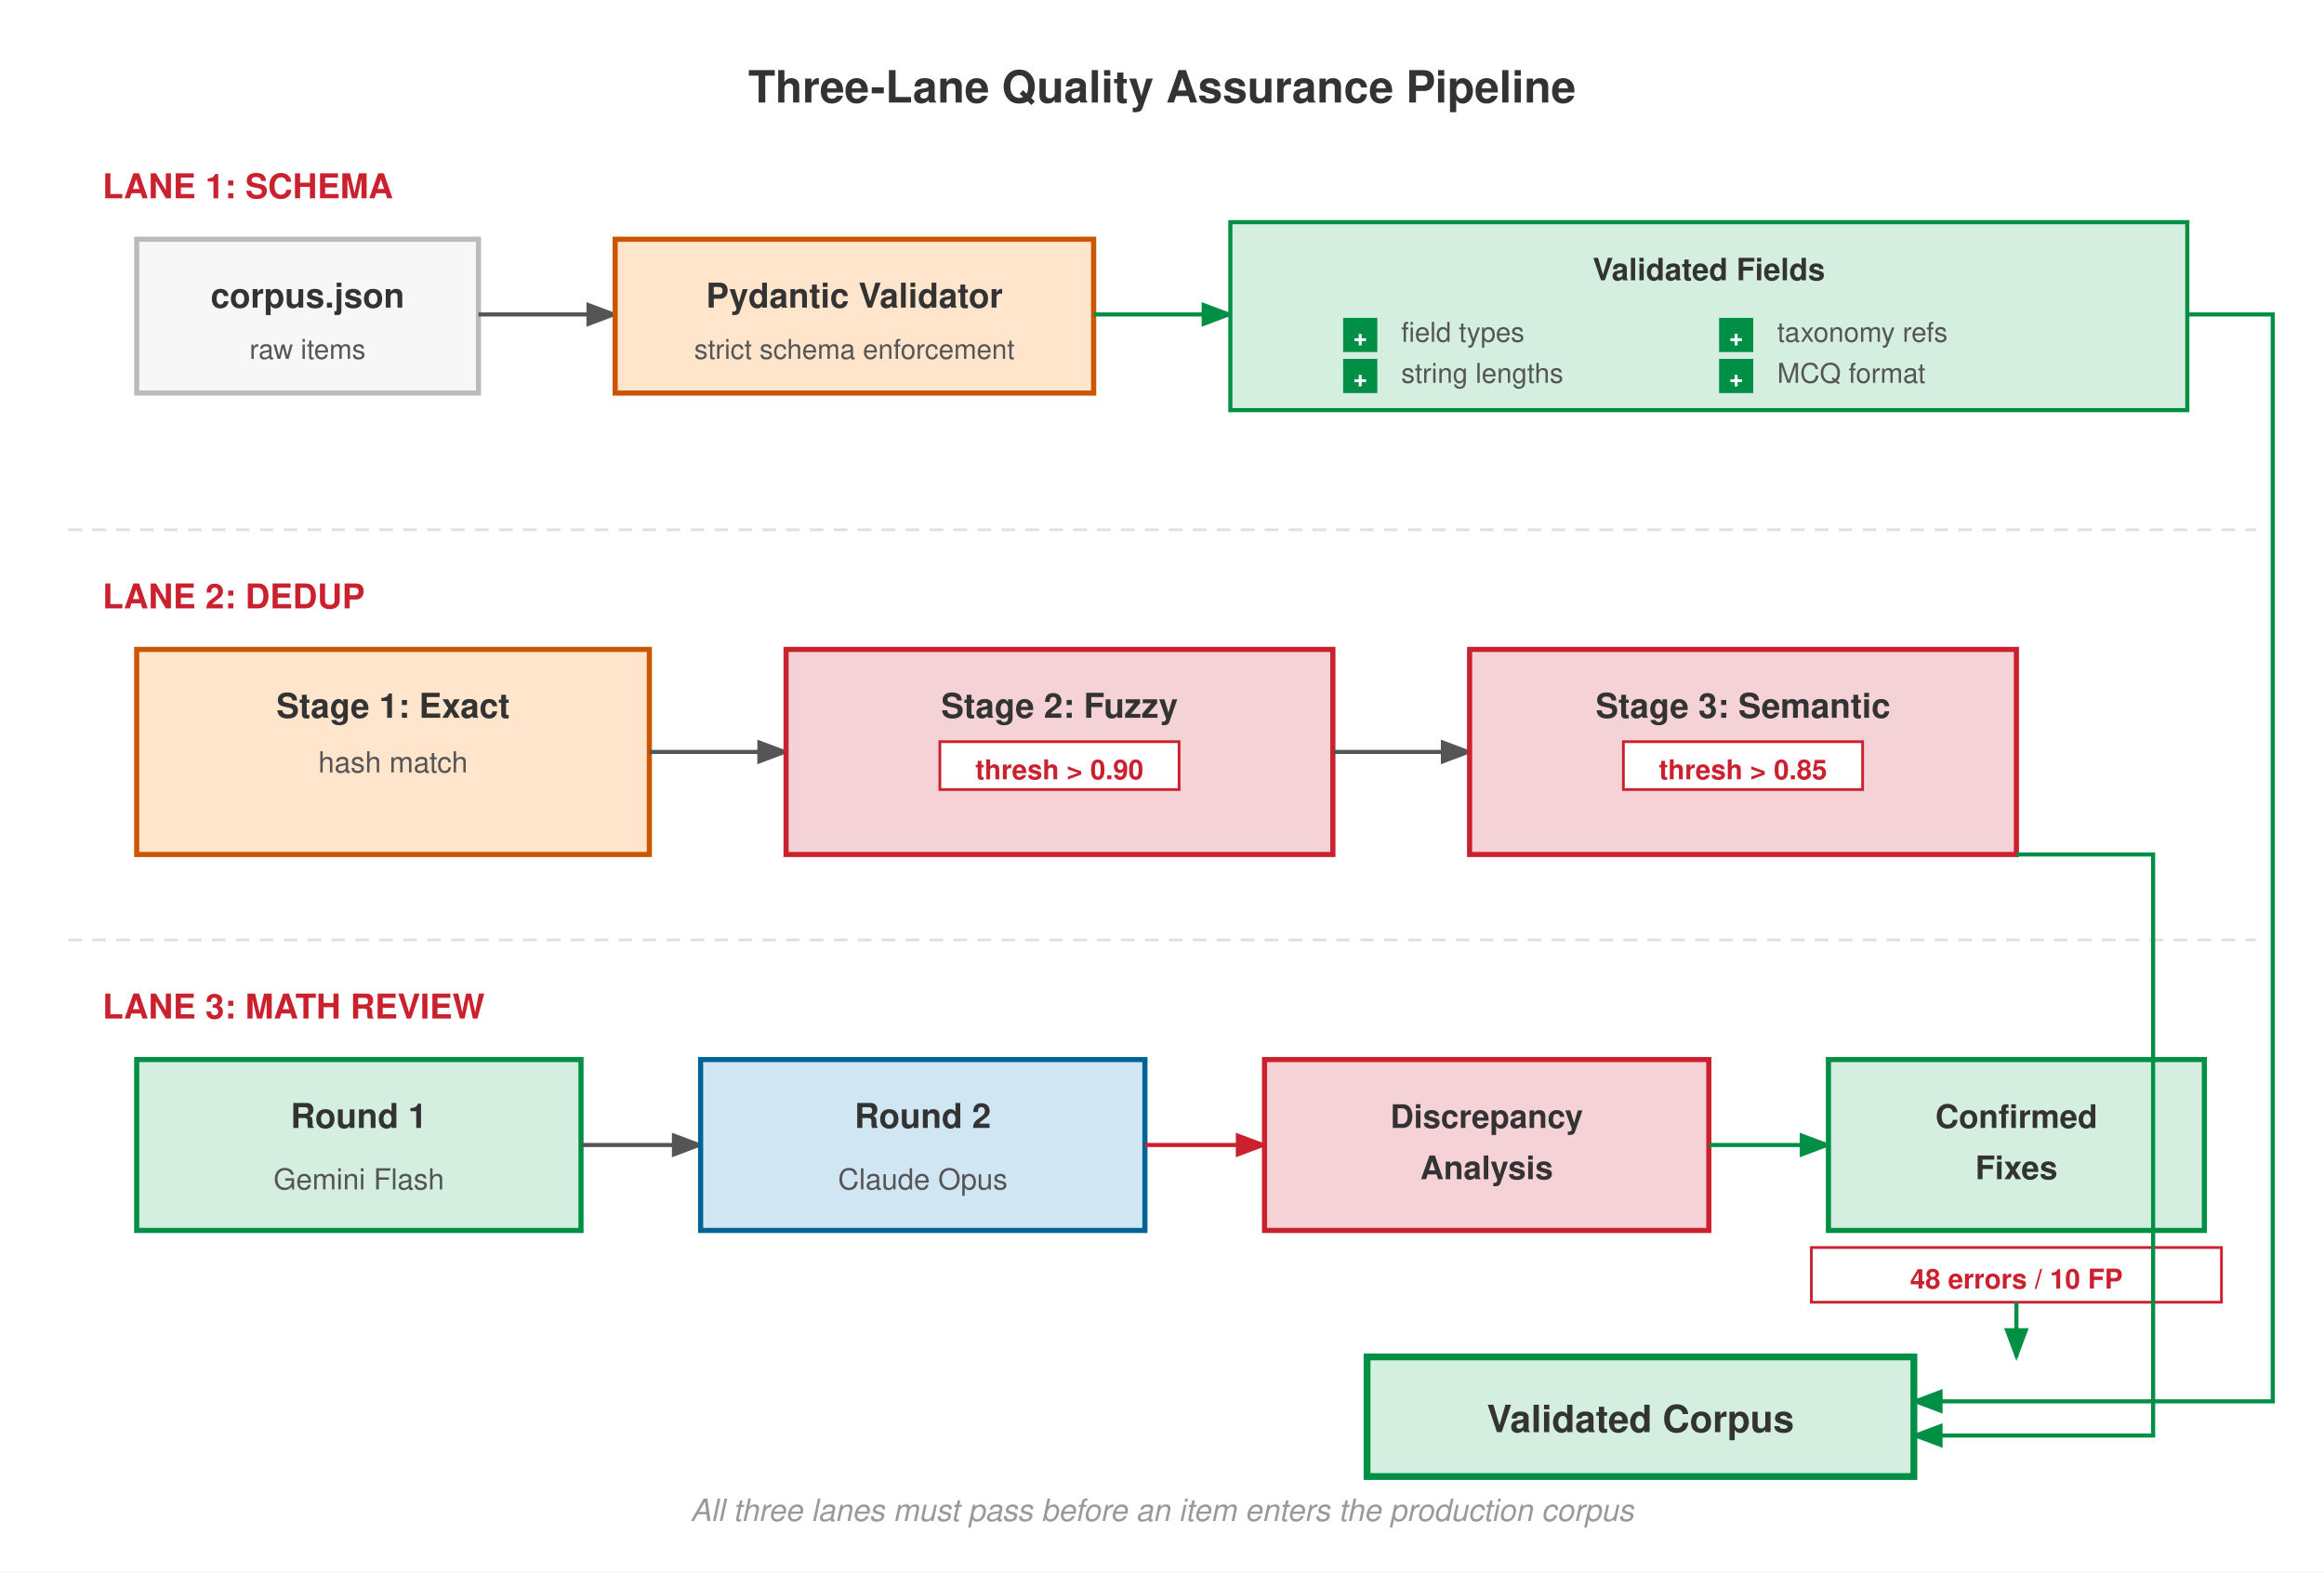
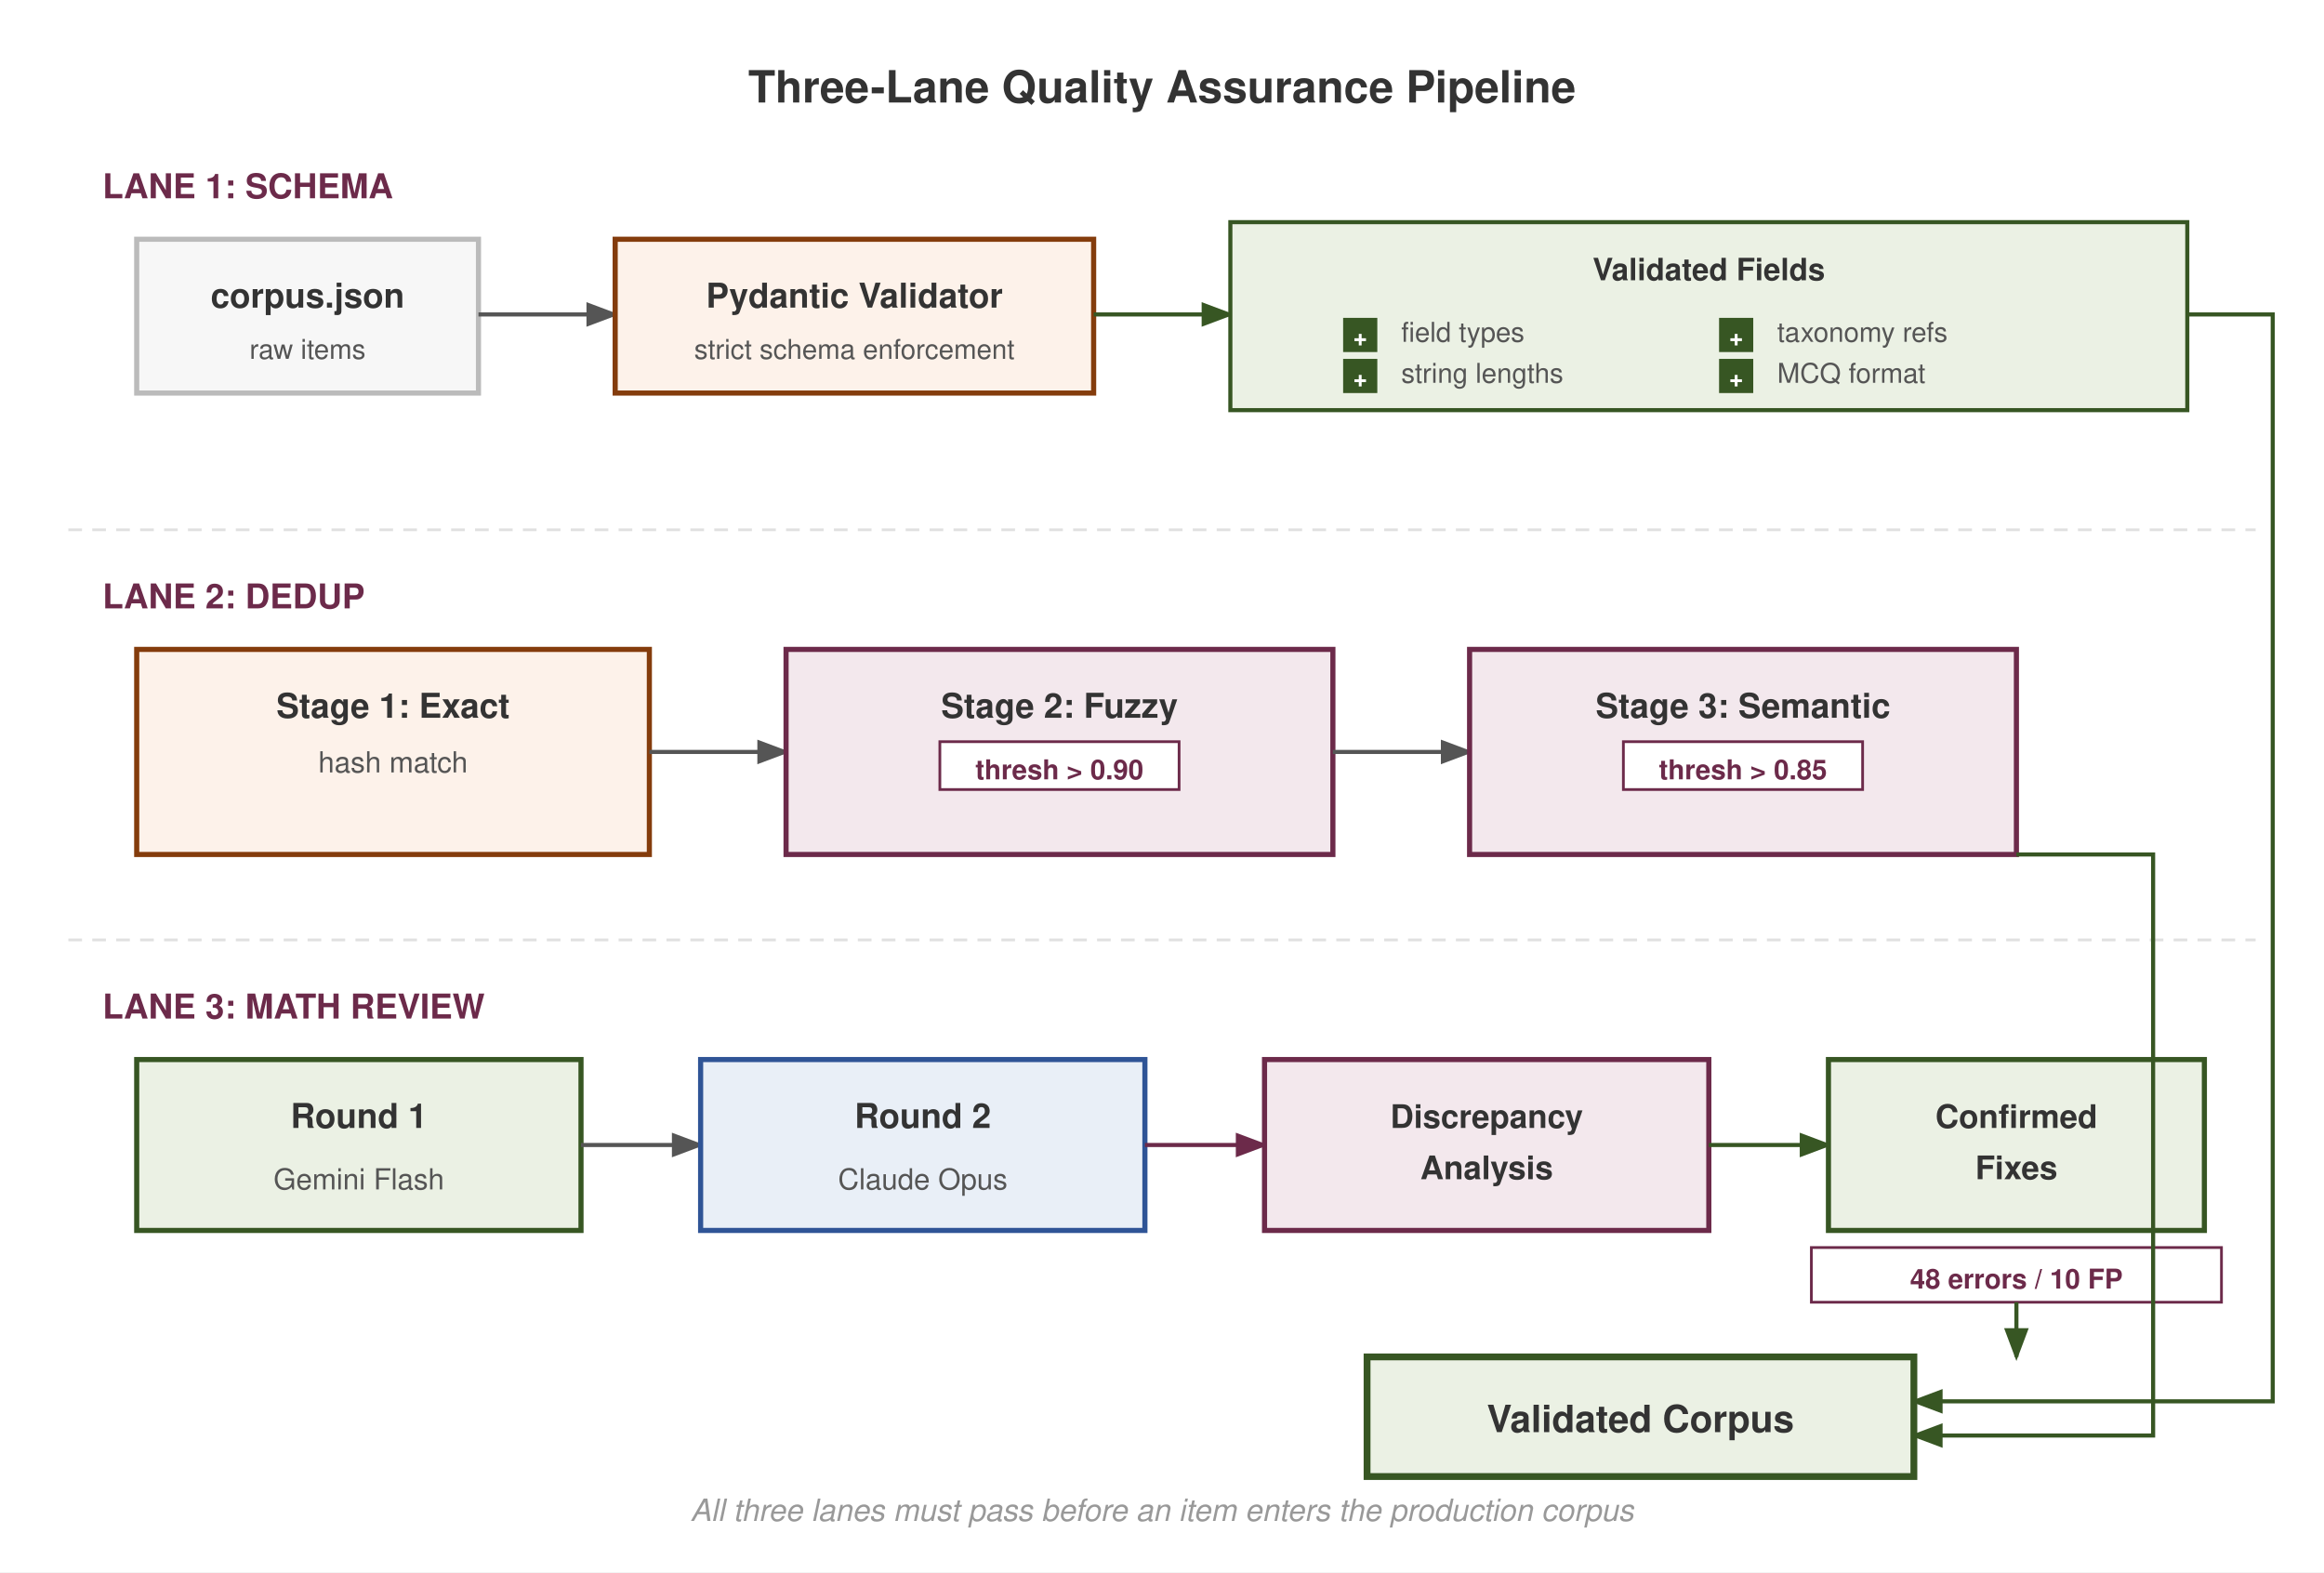
<svg xmlns="http://www.w3.org/2000/svg" viewBox="0 0 680 460" font-family="Helvetica Neue, Helvetica, Arial, sans-serif">
  <rect width="680" height="460" fill="#fff" rx="0" />
  <defs>
    <marker id="arrow" markerWidth="8" markerHeight="6" refX="7" refY="3" orient="auto">
      <path d="M0,0 L8,3 L0,6 Z" fill="#555" />
    </marker>
    <marker id="arrow-red" markerWidth="8" markerHeight="6" refX="7" refY="3" orient="auto">
-       <path d="M0,0 L8,3 L0,6 Z" fill="#CB202D" />
+       <path d="M0,0 L8,3 L0,6 Z" fill="#6C2A4A" />
    </marker>
    <marker id="arrow-green" markerWidth="8" markerHeight="6" refX="7" refY="3" orient="auto">
-       <path d="M0,0 L8,3 L0,6 Z" fill="#008F45" />
+       <path d="M0,0 L8,3 L0,6 Z" fill="#375623" />
    </marker>
  </defs>
  <text x="340" y="30" text-anchor="middle" font-size="13" font-weight="700" fill="#333">Three-Lane Quality Assurance Pipeline</text>
  <line x1="20" y1="155" x2="660" y2="155" stroke="#e0e0e0" stroke-dasharray="4,3" stroke-width="0.8" />
  <line x1="20" y1="275" x2="660" y2="275" stroke="#e0e0e0" stroke-dasharray="4,3" stroke-width="0.8" />
-   <text x="30" y="58" font-size="10" font-weight="700" fill="#CB202D">LANE 1: SCHEMA</text>
+   <text x="30" y="58" font-size="10" font-weight="700" fill="#6C2A4A">LANE 1: SCHEMA</text>
  <rect x="40" y="70" width="100" height="45" rx="0" fill="#f7f7f7" stroke="#bbb" stroke-width="1.5" />
  <text x="90" y="90" text-anchor="middle" font-size="10" font-weight="700" fill="#333">corpus.json</text>
  <text x="90" y="105" text-anchor="middle" font-size="8" fill="#555">raw items</text>
  <line x1="140" y1="92" x2="180" y2="92" stroke="#555" stroke-width="1.2" marker-end="url(#arrow)" />
-   <rect x="180" y="70" width="140" height="45" rx="0" fill="#FFE5CC" stroke="#CC5500" stroke-width="1.5" />
+   <rect x="180" y="70" width="140" height="45" rx="0" fill="#FDF2EA" stroke="#843C0C" stroke-width="1.5" />
  <text x="250" y="90" text-anchor="middle" font-size="10" font-weight="700" fill="#333">Pydantic Validator</text>
  <text x="250" y="105" text-anchor="middle" font-size="8" fill="#555">strict schema enforcement</text>
-   <line x1="320" y1="92" x2="360" y2="92" stroke="#008F45" stroke-width="1.2" marker-end="url(#arrow-green)" />
-   <rect x="360" y="65" width="280" height="55" rx="0" fill="#D4EFDF" stroke="#008F45" stroke-width="1.2" />
+   <line x1="320" y1="92" x2="360" y2="92" stroke="#375623" stroke-width="1.2" marker-end="url(#arrow-green)" />
+   <rect x="360" y="65" width="280" height="55" rx="0" fill="#EBF1E4" stroke="#375623" stroke-width="1.2" />
  <text x="500" y="82" text-anchor="middle" font-size="9" font-weight="700" fill="#333">Validated Fields</text>
  <text x="410" y="100" font-size="8" fill="#555">  field types</text>
  <text x="410" y="112" font-size="8" fill="#555">  string lengths</text>
  <text x="520" y="100" font-size="8" fill="#555">  taxonomy refs</text>
  <text x="520" y="112" font-size="8" fill="#555">  MCQ format</text>
-   <rect x="393" y="93" width="10" height="10" rx="0" fill="#008F45" />
+   <rect x="393" y="93" width="10" height="10" rx="0" fill="#375623" />
  <text x="398" y="101" text-anchor="middle" font-size="7" fill="#fff" font-weight="700">+</text>
-   <rect x="393" y="105" width="10" height="10" rx="0" fill="#008F45" />
+   <rect x="393" y="105" width="10" height="10" rx="0" fill="#375623" />
  <text x="398" y="113" text-anchor="middle" font-size="7" fill="#fff" font-weight="700">+</text>
-   <rect x="503" y="93" width="10" height="10" rx="0" fill="#008F45" />
+   <rect x="503" y="93" width="10" height="10" rx="0" fill="#375623" />
  <text x="508" y="101" text-anchor="middle" font-size="7" fill="#fff" font-weight="700">+</text>
-   <rect x="503" y="105" width="10" height="10" rx="0" fill="#008F45" />
+   <rect x="503" y="105" width="10" height="10" rx="0" fill="#375623" />
  <text x="508" y="113" text-anchor="middle" font-size="7" fill="#fff" font-weight="700">+</text>
-   <text x="30" y="178" font-size="10" font-weight="700" fill="#CB202D">LANE 2: DEDUP</text>
-   <rect x="40" y="190" width="150" height="60" rx="0" fill="#FFE5CC" stroke="#CC5500" stroke-width="1.5" />
+   <text x="30" y="178" font-size="10" font-weight="700" fill="#6C2A4A">LANE 2: DEDUP</text>
+   <rect x="40" y="190" width="150" height="60" rx="0" fill="#FDF2EA" stroke="#843C0C" stroke-width="1.5" />
  <text x="115" y="210" text-anchor="middle" font-size="10" font-weight="700" fill="#333">Stage 1: Exact</text>
  <text x="115" y="226" text-anchor="middle" font-size="8.5" fill="#555">hash match</text>
  <line x1="190" y1="220" x2="230" y2="220" stroke="#555" stroke-width="1.2" marker-end="url(#arrow)" />
-   <rect x="230" y="190" width="160" height="60" rx="0" fill="#F5D2D5" stroke="#CB202D" stroke-width="1.5" />
+   <rect x="230" y="190" width="160" height="60" rx="0" fill="#F3E8ED" stroke="#6C2A4A" stroke-width="1.5" />
  <text x="310" y="210" text-anchor="middle" font-size="10" font-weight="700" fill="#333">Stage 2: Fuzzy</text>
-   <rect x="275" y="217" width="70" height="14" rx="0" fill="#fff" stroke="#CB202D" stroke-width="0.8" />
-   <text x="310" y="228" text-anchor="middle" font-size="8" font-weight="700" fill="#CB202D">thresh &gt; 0.90</text>
+   <rect x="275" y="217" width="70" height="14" rx="0" fill="#fff" stroke="#6C2A4A" stroke-width="0.8" />
+   <text x="310" y="228" text-anchor="middle" font-size="8" font-weight="700" fill="#6C2A4A">thresh &gt; 0.90</text>
  <line x1="390" y1="220" x2="430" y2="220" stroke="#555" stroke-width="1.2" marker-end="url(#arrow)" />
-   <rect x="430" y="190" width="160" height="60" rx="0" fill="#F5D2D5" stroke="#CB202D" stroke-width="1.5" />
+   <rect x="430" y="190" width="160" height="60" rx="0" fill="#F3E8ED" stroke="#6C2A4A" stroke-width="1.5" />
  <text x="510" y="210" text-anchor="middle" font-size="10" font-weight="700" fill="#333">Stage 3: Semantic</text>
-   <rect x="475" y="217" width="70" height="14" rx="0" fill="#fff" stroke="#CB202D" stroke-width="0.8" />
-   <text x="510" y="228" text-anchor="middle" font-size="8" font-weight="700" fill="#CB202D">thresh &gt; 0.85</text>
-   <text x="30" y="298" font-size="10" font-weight="700" fill="#CB202D">LANE 3: MATH REVIEW</text>
-   <rect x="40" y="310" width="130" height="50" rx="0" fill="#D4EFDF" stroke="#008F45" stroke-width="1.5" />
+   <rect x="475" y="217" width="70" height="14" rx="0" fill="#fff" stroke="#6C2A4A" stroke-width="0.8" />
+   <text x="510" y="228" text-anchor="middle" font-size="8" font-weight="700" fill="#6C2A4A">thresh &gt; 0.85</text>
+   <text x="30" y="298" font-size="10" font-weight="700" fill="#6C2A4A">LANE 3: MATH REVIEW</text>
+   <rect x="40" y="310" width="130" height="50" rx="0" fill="#EBF1E4" stroke="#375623" stroke-width="1.5" />
  <text x="105" y="330" text-anchor="middle" font-size="10" font-weight="700" fill="#333">Round 1</text>
  <text x="105" y="348" text-anchor="middle" font-size="8.5" fill="#555">Gemini Flash</text>
  <line x1="170" y1="335" x2="205" y2="335" stroke="#555" stroke-width="1.2" marker-end="url(#arrow)" />
-   <rect x="205" y="310" width="130" height="50" rx="0" fill="#D1E6F3" stroke="#006395" stroke-width="1.5" />
+   <rect x="205" y="310" width="130" height="50" rx="0" fill="#E9EFF7" stroke="#2F5496" stroke-width="1.5" />
  <text x="270" y="330" text-anchor="middle" font-size="10" font-weight="700" fill="#333">Round 2</text>
  <text x="270" y="348" text-anchor="middle" font-size="8.5" fill="#555">Claude Opus</text>
-   <line x1="335" y1="335" x2="370" y2="335" stroke="#CB202D" stroke-width="1.2" marker-end="url(#arrow-red)" />
-   <rect x="370" y="310" width="130" height="50" rx="0" fill="#F5D2D5" stroke="#CB202D" stroke-width="1.5" />
+   <line x1="335" y1="335" x2="370" y2="335" stroke="#6C2A4A" stroke-width="1.2" marker-end="url(#arrow-red)" />
+   <rect x="370" y="310" width="130" height="50" rx="0" fill="#F3E8ED" stroke="#6C2A4A" stroke-width="1.5" />
  <text x="435" y="330" text-anchor="middle" font-size="9.5" font-weight="700" fill="#333">Discrepancy</text>
  <text x="435" y="345" text-anchor="middle" font-size="9.5" font-weight="700" fill="#333">Analysis</text>
-   <line x1="500" y1="335" x2="535" y2="335" stroke="#008F45" stroke-width="1.2" marker-end="url(#arrow-green)" />
-   <rect x="535" y="310" width="110" height="50" rx="0" fill="#D4EFDF" stroke="#008F45" stroke-width="1.5" />
+   <line x1="500" y1="335" x2="535" y2="335" stroke="#375623" stroke-width="1.2" marker-end="url(#arrow-green)" />
+   <rect x="535" y="310" width="110" height="50" rx="0" fill="#EBF1E4" stroke="#375623" stroke-width="1.5" />
  <text x="590" y="330" text-anchor="middle" font-size="9.5" font-weight="700" fill="#333">Confirmed</text>
  <text x="590" y="345" text-anchor="middle" font-size="9.5" font-weight="700" fill="#333">Fixes</text>
-   <rect x="530" y="365" width="120" height="16" rx="0" fill="#fff" stroke="#CB202D" stroke-width="0.8" />
-   <text x="590" y="377" text-anchor="middle" font-size="8" font-weight="700" fill="#CB202D">48 errors / 10 FP</text>
-   <path d="M640,92 L665,92 L665,410 L560,410" fill="none" stroke="#008F45" stroke-width="1.2" marker-end="url(#arrow-green)" />
-   <path d="M590,250 L630,250 L630,420 L560,420" fill="none" stroke="#008F45" stroke-width="1.2" marker-end="url(#arrow-green)" />
-   <path d="M590,381 L590,397" fill="none" stroke="#008F45" stroke-width="1.2" marker-end="url(#arrow-green)" />
-   <rect x="400" y="397" width="160" height="35" rx="0" fill="#D4EFDF" stroke="#008F45" stroke-width="2.0" />
+   <rect x="530" y="365" width="120" height="16" rx="0" fill="#fff" stroke="#6C2A4A" stroke-width="0.8" />
+   <text x="590" y="377" text-anchor="middle" font-size="8" font-weight="700" fill="#6C2A4A">48 errors / 10 FP</text>
+   <path d="M640,92 L665,92 L665,410 L560,410" fill="none" stroke="#375623" stroke-width="1.2" marker-end="url(#arrow-green)" />
+   <path d="M590,250 L630,250 L630,420 L560,420" fill="none" stroke="#375623" stroke-width="1.2" marker-end="url(#arrow-green)" />
+   <path d="M590,381 L590,397" fill="none" stroke="#375623" stroke-width="1.2" marker-end="url(#arrow-green)" />
+   <rect x="400" y="397" width="160" height="35" rx="0" fill="#EBF1E4" stroke="#375623" stroke-width="2.0" />
  <text x="480" y="419" text-anchor="middle" font-size="11" font-weight="700" fill="#333">Validated Corpus</text>
  <text x="340" y="445" text-anchor="middle" font-size="9" fill="#999" font-style="italic">All three lanes must pass before an item enters the production corpus</text>
</svg>
